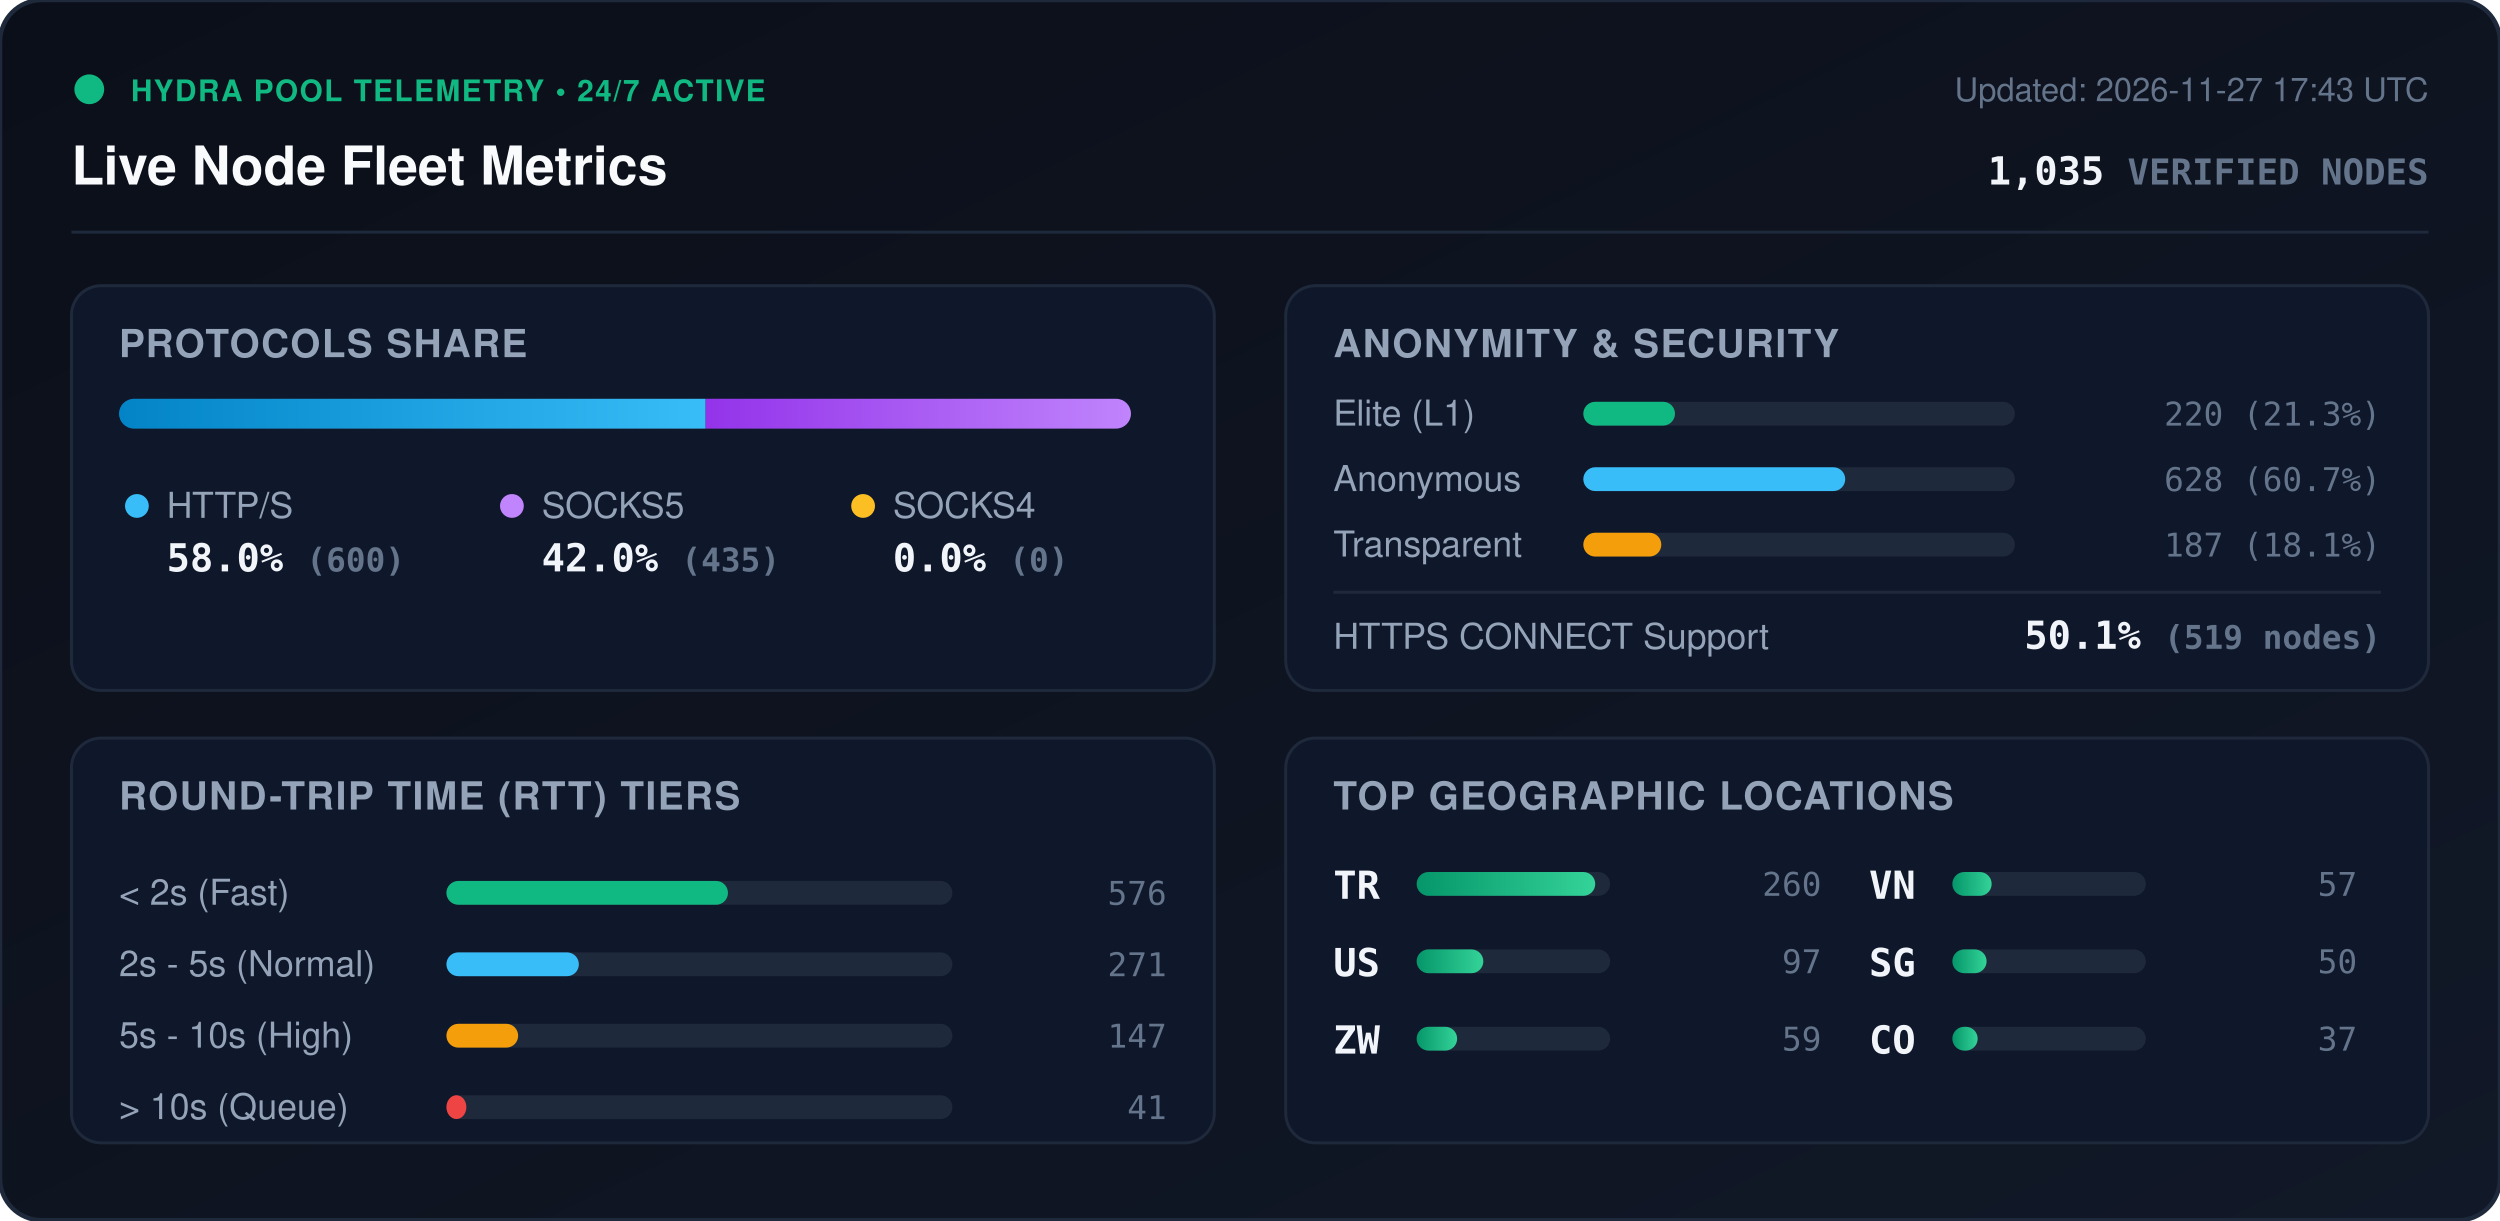
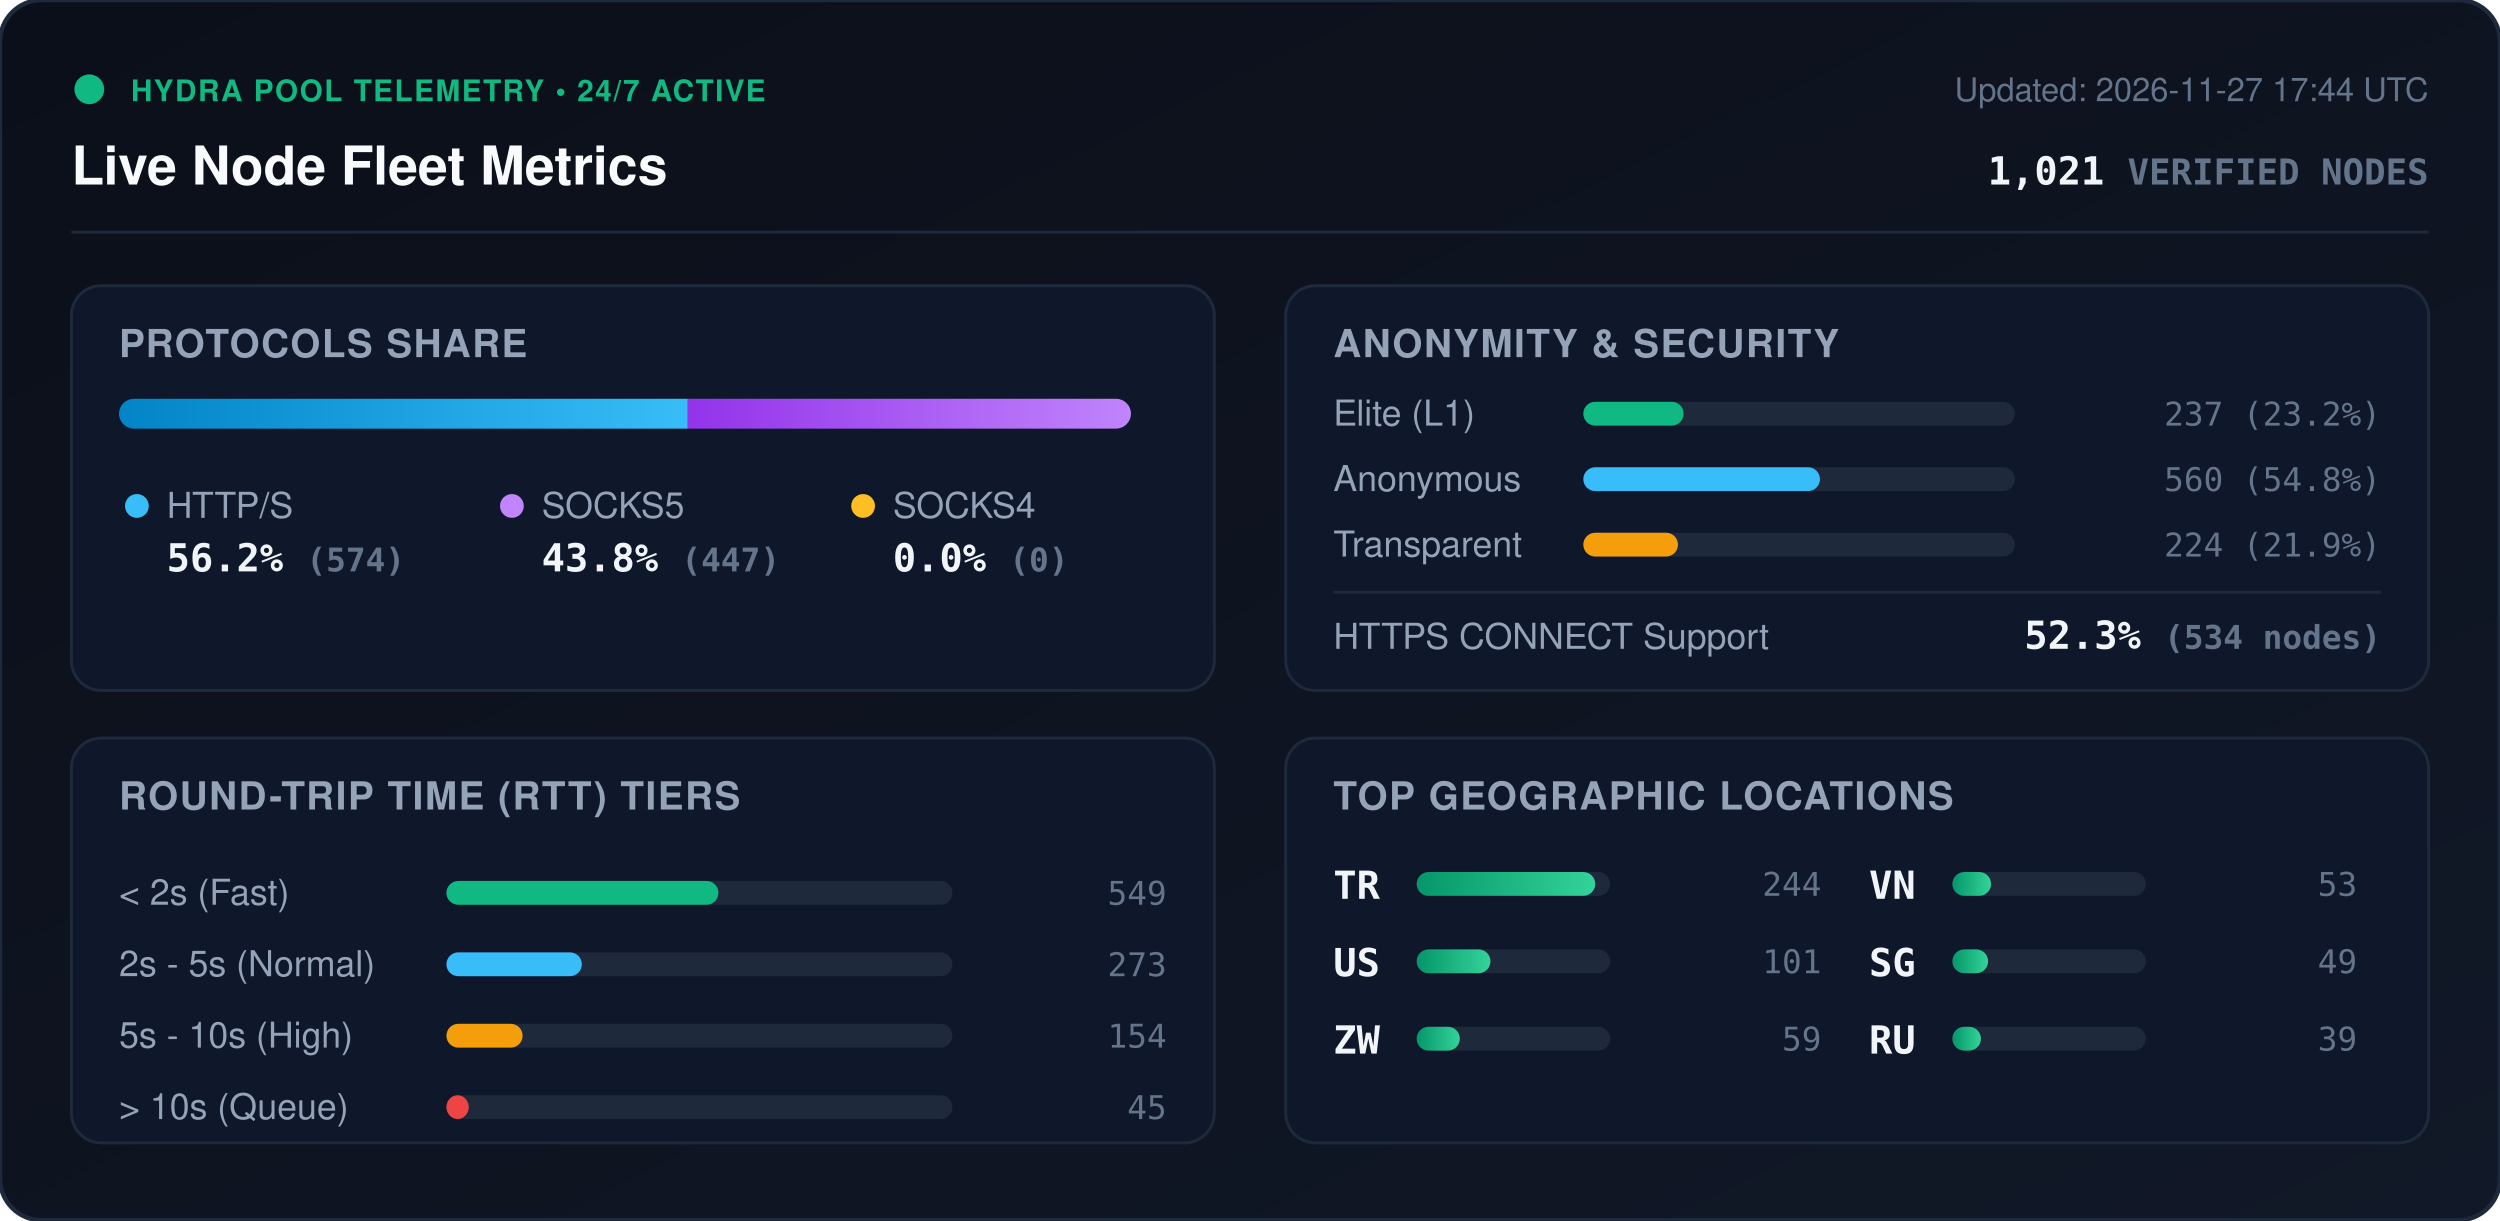
<svg xmlns="http://www.w3.org/2000/svg" viewBox="0 0 840 410" width="840" height="410" style="max-width: 100%; height: auto;">
  <defs>
    <linearGradient id="bg" x1="0%" y1="0%" x2="100%" y2="100%">
      <stop offset="0%" stop-color="#0b0f19" />
      <stop offset="100%" stop-color="#111827" />
    </linearGradient>
    <linearGradient id="bar-http" x1="0%" y1="0%" x2="100%" y2="0%">
      <stop offset="0%" stop-color="#0284c7" />
      <stop offset="100%" stop-color="#38bdf8" />
    </linearGradient>
    <linearGradient id="bar-socks5" x1="0%" y1="0%" x2="100%" y2="0%">
      <stop offset="0%" stop-color="#9333ea" />
      <stop offset="100%" stop-color="#c084fc" />
    </linearGradient>
    <linearGradient id="bar-socks4" x1="0%" y1="0%" x2="100%" y2="0%">
      <stop offset="0%" stop-color="#d97706" />
      <stop offset="100%" stop-color="#fbbf24" />
    </linearGradient>
    <linearGradient id="bar-green" x1="0%" y1="0%" x2="100%" y2="0%">
      <stop offset="0%" stop-color="#059669" />
      <stop offset="100%" stop-color="#34d399" />
    </linearGradient>
    <clipPath id="prog-track-clip">
      <rect width="340.0" height="10" rx="5" />
    </clipPath>
    <style>
      .title { font: 700 18px -apple-system, BlinkMacSystemFont, 'Segoe UI', Helvetica, Arial, sans-serif; fill: #f8fafc; }
      .sub { font: 500 11px -apple-system, BlinkMacSystemFont, 'Segoe UI', Helvetica, Arial, sans-serif; fill: #64748b; }
      .section-hdr { font: 600 13px -apple-system, BlinkMacSystemFont, 'Segoe UI', Helvetica, Arial, sans-serif; fill: #94a3b8; letter-spacing: 0.5px; }
      .metric-val { font: 700 13px -apple-system, BlinkMacSystemFont, 'Segoe UI', Helvetica, Arial, sans-serif; fill: #f1f5f9; }
      .metric-lbl { font: 500 12px -apple-system, BlinkMacSystemFont, 'Segoe UI', Helvetica, Arial, sans-serif; fill: #94a3b8; }
      .badge-txt { font: 700 10px -apple-system, BlinkMacSystemFont, 'Segoe UI', Helvetica, Arial, sans-serif; fill: #10b981; letter-spacing: 0.5px; }
      .mono { font-family: ui-monospace, SFMono-Regular, Menlo, Monaco, Consolas, monospace; }
      .pulse { animation: beacon 2s infinite ease-in-out; }
      @keyframes beacon { 0%, 100% { opacity: 1; } 50% { opacity: 0.35; } }
    </style>
  </defs>
  <rect width="840" height="410" rx="14" fill="url(#bg)" stroke="#1e293b" stroke-width="1.5" />
  <g transform="translate(24, 24)">
    <circle cx="6" cy="6" r="5" fill="#10b981" class="pulse" />
    <text x="20" y="10" class="badge-txt">HYDRA POOL TELEMETRY • 24/7 ACTIVE</text>
    <text x="0" y="38" class="title">Live Node Fleet Metrics</text>
-     <text x="792" y="10" text-anchor="end" class="sub">Updated: 2026-11-27 17:43 UTC</text>
-     <text x="792" y="38" text-anchor="end" class="metric-val mono" fill="#38bdf8">1,035 <tspan font-size="12" fill="#64748b">VERIFIED NODES</tspan>
+     <text x="792" y="10" text-anchor="end" class="sub">Updated: 2026-11-27 17:44 UTC</text>
+     <text x="792" y="38" text-anchor="end" class="metric-val mono" fill="#38bdf8">1,021 <tspan font-size="12" fill="#64748b">VERIFIED NODES</tspan>
    </text>
  </g>
  <line x1="24" y1="78" x2="816" y2="78" stroke="#1e293b" stroke-width="1" />
  <g transform="translate(24, 96)">
    <rect width="384" height="136" rx="10" fill="#0f172a" stroke="#1e293b" />
    <text x="16" y="24" class="section-hdr">PROTOCOLS SHARE</text>
    <g transform="translate(16, 38)">
      <rect width="340.0" height="10" rx="5" fill="#1e293b" />
      <g clip-path="url(#prog-track-clip)">
-         <rect x="0" width="197.1" height="10" fill="url(#bar-http)" />
-         <rect x="197.1" width="142.9" height="10" fill="url(#bar-socks5)" />
+         <rect x="0" width="191.1" height="10" fill="url(#bar-http)" />
+         <rect x="191.1" width="148.9" height="10" fill="url(#bar-socks5)" />
        <rect x="340.0" width="0.0" height="10" fill="url(#bar-socks4)" />
      </g>
    </g>
    <g transform="translate(16, 68)">
      <circle cx="6" cy="6" r="4" fill="#38bdf8" />
      <text x="16" y="10" class="metric-lbl">HTTP/S</text>
-       <text x="16" y="28" class="metric-val mono">58.0% <tspan font-size="11" fill="#64748b">(600)</tspan>
+       <text x="16" y="28" class="metric-val mono">56.2% <tspan font-size="11" fill="#64748b">(574)</tspan>
      </text>
      <circle cx="132" cy="6" r="4" fill="#c084fc" />
      <text x="142" y="10" class="metric-lbl">SOCKS5</text>
-       <text x="142" y="28" class="metric-val mono">42.0% <tspan font-size="11" fill="#64748b">(435)</tspan>
+       <text x="142" y="28" class="metric-val mono">43.8% <tspan font-size="11" fill="#64748b">(447)</tspan>
      </text>
      <circle cx="250" cy="6" r="4" fill="#fbbf24" />
      <text x="260" y="10" class="metric-lbl">SOCKS4</text>
      <text x="260" y="28" class="metric-val mono">0.0% <tspan font-size="11" fill="#64748b">(0)</tspan>
      </text>
    </g>
  </g>
  <g transform="translate(432, 96)">
    <rect width="384" height="136" rx="10" fill="#0f172a" stroke="#1e293b" />
    <text x="16" y="24" class="section-hdr">ANONYMITY &amp; SECURITY</text>
    <text x="16" y="47" class="metric-lbl">Elite (L1)</text>
    <rect x="100" y="39" width="145.0" height="8" rx="4" fill="#1e293b" />
-     <rect x="100" y="39" width="30.8" height="8" rx="4" fill="#10b981" />
-     <text x="368" y="47" text-anchor="end" class="mono sub" fill="#e2e8f0">220 (21.3%)</text>
+     <rect x="100" y="39" width="33.7" height="8" rx="4" fill="#10b981" />
+     <text x="368" y="47" text-anchor="end" class="mono sub" fill="#e2e8f0">237 (23.2%)</text>
    <text x="16" y="69" class="metric-lbl">Anonymous</text>
    <rect x="100" y="61" width="145.0" height="8" rx="4" fill="#1e293b" />
-     <rect x="100" y="61" width="88.0" height="8" rx="4" fill="#38bdf8" />
-     <text x="368" y="69" text-anchor="end" class="mono sub" fill="#e2e8f0">628 (60.7%)</text>
+     <rect x="100" y="61" width="79.5" height="8" rx="4" fill="#38bdf8" />
+     <text x="368" y="69" text-anchor="end" class="mono sub" fill="#e2e8f0">560 (54.8%)</text>
    <text x="16" y="91" class="metric-lbl">Transparent</text>
    <rect x="100" y="83" width="145.0" height="8" rx="4" fill="#1e293b" />
-     <rect x="100" y="83" width="26.2" height="8" rx="4" fill="#f59e0b" />
-     <text x="368" y="91" text-anchor="end" class="mono sub" fill="#e2e8f0">187 (18.1%)</text>
+     <rect x="100" y="83" width="31.8" height="8" rx="4" fill="#f59e0b" />
+     <text x="368" y="91" text-anchor="end" class="mono sub" fill="#e2e8f0">224 (21.9%)</text>
    <line x1="16" y1="103" x2="368" y2="103" stroke="#1e293b" stroke-width="1" />
    <text x="16" y="122" class="metric-lbl">HTTPS CONNECT Support</text>
-     <text x="368" y="122" text-anchor="end" class="metric-val mono" fill="#34d399">50.1% <tspan font-size="11" fill="#64748b">(519 nodes)</tspan>
+     <text x="368" y="122" text-anchor="end" class="metric-val mono" fill="#34d399">52.3% <tspan font-size="11" fill="#64748b">(534 nodes)</tspan>
    </text>
  </g>
  <g transform="translate(24, 248)">
    <rect width="384" height="136" rx="10" fill="#0f172a" stroke="#1e293b" />
    <text x="16" y="24" class="section-hdr">ROUND-TRIP TIME (RTT) TIERS</text>
    <g transform="translate(16, 42)">
      <text x="0" y="14" class="metric-lbl">&lt; 2s (Fast)</text>
      <rect x="110" y="6" width="170" height="8" rx="4" fill="#1e293b" />
-       <rect x="110" y="6" width="94.6" height="8" rx="4" fill="#10b981" />
-       <text x="352" y="14" text-anchor="end" class="mono sub">576</text>
+       <rect x="110" y="6" width="91.4" height="8" rx="4" fill="#10b981" />
+       <text x="352" y="14" text-anchor="end" class="mono sub">549</text>
      <text x="0" y="38" class="metric-lbl">2s - 5s (Normal)</text>
      <rect x="110" y="30" width="170" height="8" rx="4" fill="#1e293b" />
-       <rect x="110" y="30" width="44.5" height="8" rx="4" fill="#38bdf8" />
-       <text x="352" y="38" text-anchor="end" class="mono sub">271</text>
+       <rect x="110" y="30" width="45.5" height="8" rx="4" fill="#38bdf8" />
+       <text x="352" y="38" text-anchor="end" class="mono sub">273</text>
      <text x="0" y="62" class="metric-lbl">5s - 10s (High)</text>
      <rect x="110" y="54" width="170" height="8" rx="4" fill="#1e293b" />
-       <rect x="110" y="54" width="24.1" height="8" rx="4" fill="#f59e0b" />
-       <text x="352" y="62" text-anchor="end" class="mono sub">147</text>
+       <rect x="110" y="54" width="25.6" height="8" rx="4" fill="#f59e0b" />
+       <text x="352" y="62" text-anchor="end" class="mono sub">154</text>
      <text x="0" y="86" class="metric-lbl">&gt; 10s (Queue)</text>
      <rect x="110" y="78" width="170" height="8" rx="4" fill="#1e293b" />
-       <rect x="110" y="78" width="6.7" height="8" rx="4" fill="#ef4444" />
-       <text x="352" y="86" text-anchor="end" class="mono sub">41</text>
+       <rect x="110" y="78" width="7.5" height="8" rx="4" fill="#ef4444" />
+       <text x="352" y="86" text-anchor="end" class="mono sub">45</text>
    </g>
  </g>
  <g transform="translate(432, 248)">
    <rect width="384" height="136" rx="10" fill="#0f172a" stroke="#1e293b" />
    <text x="16" y="24" class="section-hdr">TOP GEOGRAPHIC LOCATIONS</text>
    <g transform="translate(16, 42)">
      <g transform="translate(0, 0)">
        <text x="0" y="12" class="mono metric-val" font-size="12">TR</text>
        <rect x="28" y="3" width="65" height="8" rx="4" fill="#1e293b" />
        <rect x="28" y="3" width="60.0" height="8" rx="4" fill="url(#bar-green)" />
-         <text x="164" y="11" text-anchor="end" class="mono sub">260</text>
+         <text x="164" y="11" text-anchor="end" class="mono sub">244</text>
      </g>
      <g transform="translate(0, 26)">
        <text x="0" y="12" class="mono metric-val" font-size="12">US</text>
        <rect x="28" y="3" width="65" height="8" rx="4" fill="#1e293b" />
-         <rect x="28" y="3" width="22.4" height="8" rx="4" fill="url(#bar-green)" />
-         <text x="164" y="11" text-anchor="end" class="mono sub">97</text>
+         <rect x="28" y="3" width="24.8" height="8" rx="4" fill="url(#bar-green)" />
+         <text x="164" y="11" text-anchor="end" class="mono sub">101</text>
      </g>
      <g transform="translate(0, 52)">
        <text x="0" y="12" class="mono metric-val" font-size="12">ZW</text>
        <rect x="28" y="3" width="65" height="8" rx="4" fill="#1e293b" />
-         <rect x="28" y="3" width="13.6" height="8" rx="4" fill="url(#bar-green)" />
+         <rect x="28" y="3" width="14.5" height="8" rx="4" fill="url(#bar-green)" />
        <text x="164" y="11" text-anchor="end" class="mono sub">59</text>
      </g>
      <g transform="translate(180, 0)">
        <text x="0" y="12" class="mono metric-val" font-size="12">VN</text>
        <rect x="28" y="3" width="65" height="8" rx="4" fill="#1e293b" />
-         <rect x="28" y="3" width="13.2" height="8" rx="4" fill="url(#bar-green)" />
-         <text x="164" y="11" text-anchor="end" class="mono sub">57</text>
+         <rect x="28" y="3" width="13.0" height="8" rx="4" fill="url(#bar-green)" />
+         <text x="164" y="11" text-anchor="end" class="mono sub">53</text>
      </g>
      <g transform="translate(180, 26)">
        <text x="0" y="12" class="mono metric-val" font-size="12">SG</text>
        <rect x="28" y="3" width="65" height="8" rx="4" fill="#1e293b" />
-         <rect x="28" y="3" width="11.5" height="8" rx="4" fill="url(#bar-green)" />
-         <text x="164" y="11" text-anchor="end" class="mono sub">50</text>
+         <rect x="28" y="3" width="12.0" height="8" rx="4" fill="url(#bar-green)" />
+         <text x="164" y="11" text-anchor="end" class="mono sub">49</text>
      </g>
      <g transform="translate(180, 52)">
-         <text x="0" y="12" class="mono metric-val" font-size="12">CO</text>
+         <text x="0" y="12" class="mono metric-val" font-size="12">RU</text>
        <rect x="28" y="3" width="65" height="8" rx="4" fill="#1e293b" />
-         <rect x="28" y="3" width="8.5" height="8" rx="4" fill="url(#bar-green)" />
-         <text x="164" y="11" text-anchor="end" class="mono sub">37</text>
+         <rect x="28" y="3" width="9.6" height="8" rx="4" fill="url(#bar-green)" />
+         <text x="164" y="11" text-anchor="end" class="mono sub">39</text>
      </g>
    </g>
  </g>
</svg>
